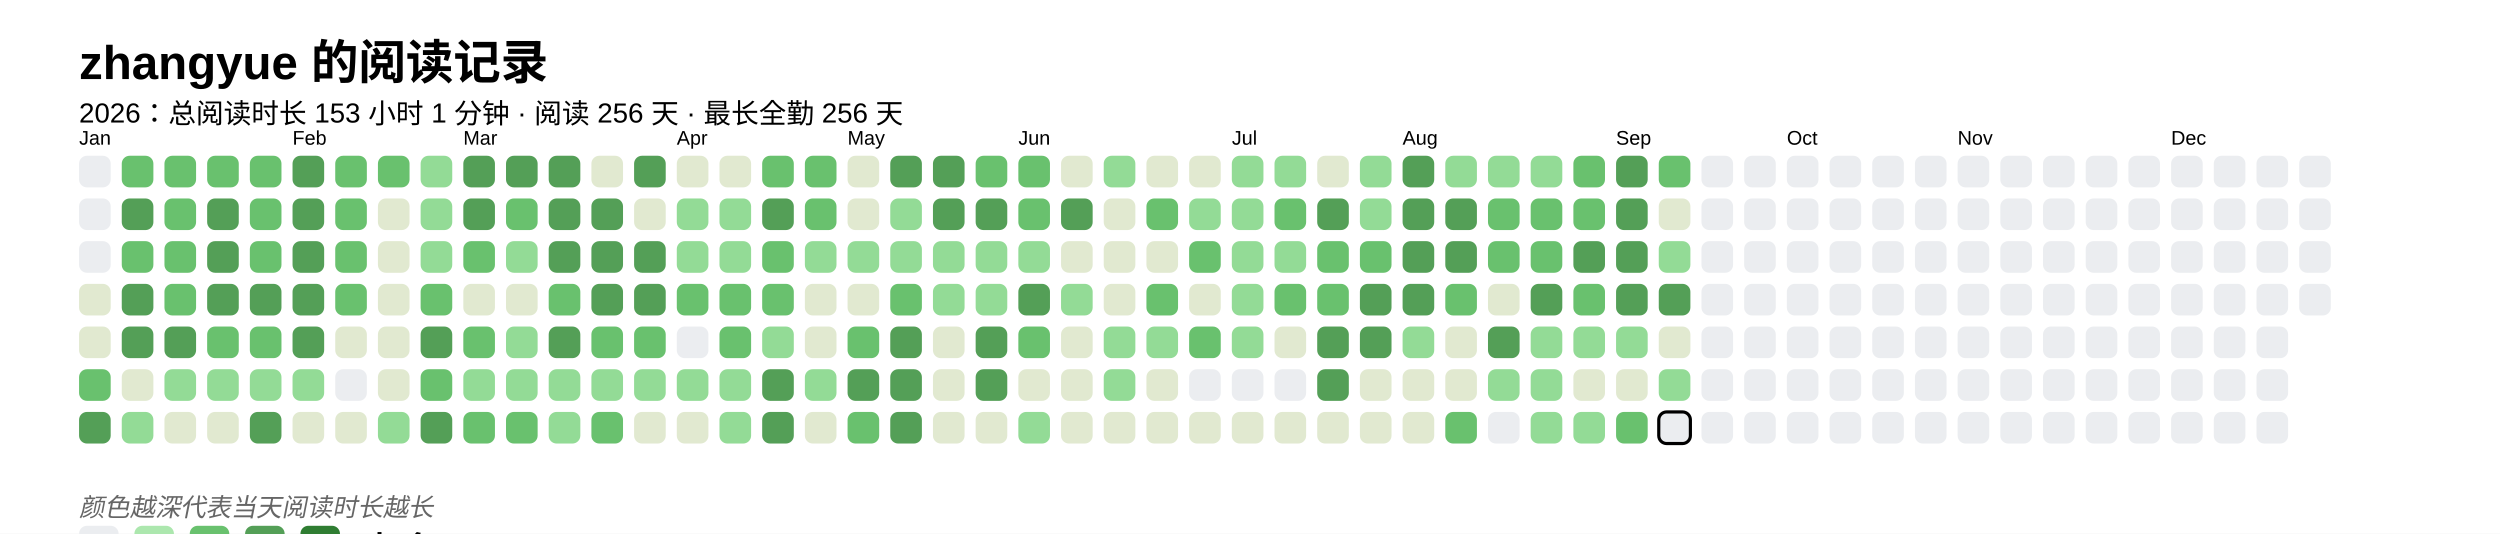
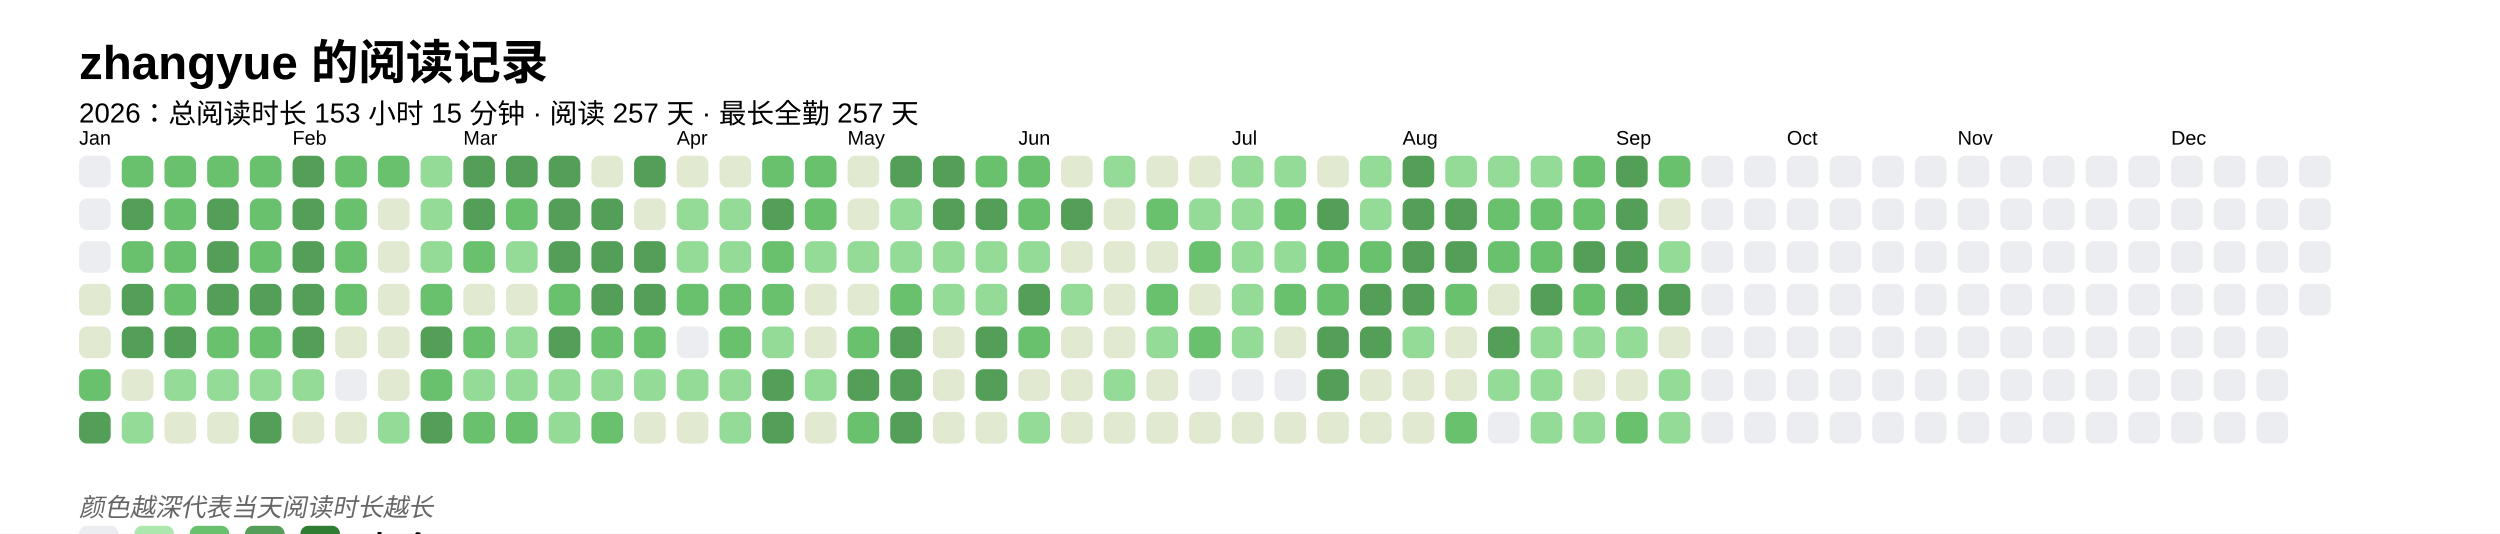
<svg xmlns="http://www.w3.org/2000/svg" baseProfile="full" height="67.5mm" version="1.1" viewBox="0,0,316.2,67.5" width="316.2mm">
  <defs />
  <rect fill="#FFFFFF" height="67.5" width="316.2" x="0" y="0" />
  <text fill="#000000" style="font-size:6px; font-family:Arial; font-weight:bold;" x="10" y="10">zhangyue 的阅读记录</text>
-   <text fill="#000000" style="font-size:3.5px; font-family:Arial;" x="10" y="15.5">2026：总阅读时长 153 小时 1 分钟 · 阅读 256 天 · 最长全勤 256 天</text>
+   <text fill="#000000" style="font-size:3.5px; font-family:Arial;" x="10" y="15.5">2026：总阅读时长 153 小时 15 分钟 · 阅读 257 天 · 最长全勤 257 天</text>
  <text fill="#000000" style="font-size:2.5px; font-family:Arial" x="10" y="18.3">Jan</text>
  <rect fill="#EBEDF0" height="4" rx="1" ry="1" width="4" x="10" y="19.7" />
  <rect fill="#EBEDF0" height="4" rx="1" ry="1" width="4" x="10" y="25.1" />
  <rect fill="#EBEDF0" height="4" rx="1" ry="1" width="4" x="10" y="30.5" />
  <rect fill="#e1e9d0" height="4" rx="1" ry="1" width="4" x="10" y="35.9" />
  <rect fill="#e1e9d0" height="4" rx="1" ry="1" width="4" x="10" y="41.3" />
  <rect fill="#69C16E" height="4" rx="1" ry="1" width="4" x="10" y="46.7" />
  <rect fill="#549F57" height="4" rx="1" ry="1" width="4" x="10" y="52.1" />
  <rect fill="#69C16E" height="4" rx="1" ry="1" width="4" x="15.4" y="19.7" />
  <rect fill="#549F57" height="4" rx="1" ry="1" width="4" x="15.4" y="25.1" />
  <rect fill="#69C16E" height="4" rx="1" ry="1" width="4" x="15.4" y="30.5" />
  <rect fill="#549F57" height="4" rx="1" ry="1" width="4" x="15.4" y="35.9" />
  <rect fill="#549F57" height="4" rx="1" ry="1" width="4" x="15.4" y="41.3" />
  <rect fill="#e1e9d0" height="4" rx="1" ry="1" width="4" x="15.4" y="46.7" />
  <rect fill="#93db96" height="4" rx="1" ry="1" width="4" x="15.4" y="52.1" />
  <rect fill="#69C16E" height="4" rx="1" ry="1" width="4" x="20.8" y="19.7" />
  <rect fill="#69C16E" height="4" rx="1" ry="1" width="4" x="20.8" y="25.1" />
  <rect fill="#69C16E" height="4" rx="1" ry="1" width="4" x="20.8" y="30.5" />
  <rect fill="#69C16E" height="4" rx="1" ry="1" width="4" x="20.8" y="35.9" />
  <rect fill="#549F57" height="4" rx="1" ry="1" width="4" x="20.8" y="41.3" />
  <rect fill="#93db96" height="4" rx="1" ry="1" width="4" x="20.8" y="46.7" />
  <rect fill="#e1e9d0" height="4" rx="1" ry="1" width="4" x="20.8" y="52.1" />
  <rect fill="#69C16E" height="4" rx="1" ry="1" width="4" x="26.2" y="19.7" />
  <rect fill="#549F57" height="4" rx="1" ry="1" width="4" x="26.2" y="25.1" />
  <rect fill="#549F57" height="4" rx="1" ry="1" width="4" x="26.2" y="30.5" />
  <rect fill="#549F57" height="4" rx="1" ry="1" width="4" x="26.2" y="35.9" />
  <rect fill="#69C16E" height="4" rx="1" ry="1" width="4" x="26.2" y="41.3" />
  <rect fill="#93db96" height="4" rx="1" ry="1" width="4" x="26.2" y="46.7" />
  <rect fill="#e1e9d0" height="4" rx="1" ry="1" width="4" x="26.2" y="52.1" />
  <rect fill="#69C16E" height="4" rx="1" ry="1" width="4" x="31.6" y="19.7" />
  <rect fill="#69C16E" height="4" rx="1" ry="1" width="4" x="31.6" y="25.1" />
  <rect fill="#69C16E" height="4" rx="1" ry="1" width="4" x="31.6" y="30.5" />
  <rect fill="#549F57" height="4" rx="1" ry="1" width="4" x="31.6" y="35.9" />
  <rect fill="#69C16E" height="4" rx="1" ry="1" width="4" x="31.6" y="41.3" />
  <rect fill="#93db96" height="4" rx="1" ry="1" width="4" x="31.6" y="46.7" />
  <rect fill="#549F57" height="4" rx="1" ry="1" width="4" x="31.6" y="52.1" />
  <text fill="#000000" style="font-size:2.5px; font-family:Arial" x="37.0" y="18.3">Feb</text>
  <rect fill="#549F57" height="4" rx="1" ry="1" width="4" x="37.0" y="19.7" />
  <rect fill="#549F57" height="4" rx="1" ry="1" width="4" x="37.0" y="25.1" />
  <rect fill="#549F57" height="4" rx="1" ry="1" width="4" x="37.0" y="30.5" />
  <rect fill="#549F57" height="4" rx="1" ry="1" width="4" x="37.0" y="35.9" />
  <rect fill="#549F57" height="4" rx="1" ry="1" width="4" x="37.0" y="41.3" />
  <rect fill="#93db96" height="4" rx="1" ry="1" width="4" x="37.0" y="46.7" />
  <rect fill="#e1e9d0" height="4" rx="1" ry="1" width="4" x="37.0" y="52.1" />
  <rect fill="#69C16E" height="4" rx="1" ry="1" width="4" x="42.4" y="19.7" />
  <rect fill="#69C16E" height="4" rx="1" ry="1" width="4" x="42.4" y="25.1" />
  <rect fill="#69C16E" height="4" rx="1" ry="1" width="4" x="42.4" y="30.5" />
  <rect fill="#69C16E" height="4" rx="1" ry="1" width="4" x="42.4" y="35.9" />
  <rect fill="#e1e9d0" height="4" rx="1" ry="1" width="4" x="42.4" y="41.3" />
  <rect fill="#EBEDF0" height="4" rx="1" ry="1" width="4" x="42.4" y="46.7" />
  <rect fill="#e1e9d0" height="4" rx="1" ry="1" width="4" x="42.4" y="52.1" />
  <rect fill="#69C16E" height="4" rx="1" ry="1" width="4" x="47.8" y="19.7" />
  <rect fill="#e1e9d0" height="4" rx="1" ry="1" width="4" x="47.8" y="25.1" />
  <rect fill="#e1e9d0" height="4" rx="1" ry="1" width="4" x="47.8" y="30.5" />
  <rect fill="#e1e9d0" height="4" rx="1" ry="1" width="4" x="47.8" y="35.9" />
  <rect fill="#e1e9d0" height="4" rx="1" ry="1" width="4" x="47.8" y="41.3" />
  <rect fill="#e1e9d0" height="4" rx="1" ry="1" width="4" x="47.8" y="46.7" />
  <rect fill="#93db96" height="4" rx="1" ry="1" width="4" x="47.8" y="52.1" />
  <rect fill="#93db96" height="4" rx="1" ry="1" width="4" x="53.2" y="19.7" />
  <rect fill="#93db96" height="4" rx="1" ry="1" width="4" x="53.2" y="25.1" />
  <rect fill="#93db96" height="4" rx="1" ry="1" width="4" x="53.2" y="30.5" />
  <rect fill="#69C16E" height="4" rx="1" ry="1" width="4" x="53.2" y="35.9" />
  <rect fill="#549F57" height="4" rx="1" ry="1" width="4" x="53.2" y="41.3" />
  <rect fill="#69C16E" height="4" rx="1" ry="1" width="4" x="53.2" y="46.7" />
  <rect fill="#549F57" height="4" rx="1" ry="1" width="4" x="53.2" y="52.1" />
  <text fill="#000000" style="font-size:2.5px; font-family:Arial" x="58.6" y="18.3">Mar</text>
  <rect fill="#549F57" height="4" rx="1" ry="1" width="4" x="58.6" y="19.7" />
  <rect fill="#549F57" height="4" rx="1" ry="1" width="4" x="58.6" y="25.1" />
  <rect fill="#69C16E" height="4" rx="1" ry="1" width="4" x="58.6" y="30.5" />
  <rect fill="#e1e9d0" height="4" rx="1" ry="1" width="4" x="58.6" y="35.9" />
  <rect fill="#69C16E" height="4" rx="1" ry="1" width="4" x="58.6" y="41.3" />
  <rect fill="#93db96" height="4" rx="1" ry="1" width="4" x="58.6" y="46.7" />
  <rect fill="#69C16E" height="4" rx="1" ry="1" width="4" x="58.6" y="52.1" />
  <rect fill="#549F57" height="4" rx="1" ry="1" width="4" x="64" y="19.7" />
  <rect fill="#69C16E" height="4" rx="1" ry="1" width="4" x="64" y="25.1" />
  <rect fill="#93db96" height="4" rx="1" ry="1" width="4" x="64" y="30.5" />
  <rect fill="#e1e9d0" height="4" rx="1" ry="1" width="4" x="64" y="35.9" />
  <rect fill="#93db96" height="4" rx="1" ry="1" width="4" x="64" y="41.3" />
  <rect fill="#93db96" height="4" rx="1" ry="1" width="4" x="64" y="46.7" />
  <rect fill="#69C16E" height="4" rx="1" ry="1" width="4" x="64" y="52.1" />
  <rect fill="#549F57" height="4" rx="1" ry="1" width="4" x="69.4" y="19.7" />
  <rect fill="#549F57" height="4" rx="1" ry="1" width="4" x="69.4" y="25.1" />
  <rect fill="#549F57" height="4" rx="1" ry="1" width="4" x="69.4" y="30.5" />
  <rect fill="#69C16E" height="4" rx="1" ry="1" width="4" x="69.4" y="35.9" />
  <rect fill="#549F57" height="4" rx="1" ry="1" width="4" x="69.4" y="41.3" />
  <rect fill="#93db96" height="4" rx="1" ry="1" width="4" x="69.4" y="46.7" />
  <rect fill="#93db96" height="4" rx="1" ry="1" width="4" x="69.4" y="52.1" />
  <rect fill="#e1e9d0" height="4" rx="1" ry="1" width="4" x="74.8" y="19.7" />
  <rect fill="#549F57" height="4" rx="1" ry="1" width="4" x="74.8" y="25.1" />
  <rect fill="#549F57" height="4" rx="1" ry="1" width="4" x="74.8" y="30.5" />
  <rect fill="#549F57" height="4" rx="1" ry="1" width="4" x="74.8" y="35.9" />
  <rect fill="#69C16E" height="4" rx="1" ry="1" width="4" x="74.8" y="41.3" />
  <rect fill="#93db96" height="4" rx="1" ry="1" width="4" x="74.8" y="46.7" />
  <rect fill="#69C16E" height="4" rx="1" ry="1" width="4" x="74.8" y="52.1" />
  <rect fill="#549F57" height="4" rx="1" ry="1" width="4" x="80.2" y="19.7" />
  <rect fill="#e1e9d0" height="4" rx="1" ry="1" width="4" x="80.2" y="25.1" />
  <rect fill="#549F57" height="4" rx="1" ry="1" width="4" x="80.2" y="30.5" />
  <rect fill="#549F57" height="4" rx="1" ry="1" width="4" x="80.2" y="35.9" />
  <rect fill="#69C16E" height="4" rx="1" ry="1" width="4" x="80.2" y="41.3" />
  <rect fill="#93db96" height="4" rx="1" ry="1" width="4" x="80.2" y="46.7" />
  <rect fill="#e1e9d0" height="4" rx="1" ry="1" width="4" x="80.2" y="52.1" />
  <text fill="#000000" style="font-size:2.5px; font-family:Arial" x="85.6" y="18.3">Apr</text>
  <rect fill="#e1e9d0" height="4" rx="1" ry="1" width="4" x="85.6" y="19.7" />
  <rect fill="#93db96" height="4" rx="1" ry="1" width="4" x="85.6" y="25.1" />
  <rect fill="#93db96" height="4" rx="1" ry="1" width="4" x="85.6" y="30.5" />
  <rect fill="#69C16E" height="4" rx="1" ry="1" width="4" x="85.6" y="35.9" />
  <rect fill="#EBEDF0" height="4" rx="1" ry="1" width="4" x="85.6" y="41.3" />
  <rect fill="#93db96" height="4" rx="1" ry="1" width="4" x="85.6" y="46.7" />
  <rect fill="#e1e9d0" height="4" rx="1" ry="1" width="4" x="85.6" y="52.1" />
  <rect fill="#e1e9d0" height="4" rx="1" ry="1" width="4" x="91" y="19.7" />
  <rect fill="#93db96" height="4" rx="1" ry="1" width="4" x="91" y="25.1" />
  <rect fill="#93db96" height="4" rx="1" ry="1" width="4" x="91" y="30.5" />
  <rect fill="#69C16E" height="4" rx="1" ry="1" width="4" x="91" y="35.9" />
  <rect fill="#69C16E" height="4" rx="1" ry="1" width="4" x="91" y="41.3" />
  <rect fill="#93db96" height="4" rx="1" ry="1" width="4" x="91" y="46.7" />
  <rect fill="#93db96" height="4" rx="1" ry="1" width="4" x="91" y="52.1" />
  <rect fill="#69C16E" height="4" rx="1" ry="1" width="4" x="96.4" y="19.7" />
  <rect fill="#549F57" height="4" rx="1" ry="1" width="4" x="96.4" y="25.1" />
  <rect fill="#69C16E" height="4" rx="1" ry="1" width="4" x="96.4" y="30.5" />
  <rect fill="#69C16E" height="4" rx="1" ry="1" width="4" x="96.4" y="35.9" />
  <rect fill="#93db96" height="4" rx="1" ry="1" width="4" x="96.4" y="41.3" />
  <rect fill="#549F57" height="4" rx="1" ry="1" width="4" x="96.4" y="46.7" />
  <rect fill="#549F57" height="4" rx="1" ry="1" width="4" x="96.4" y="52.1" />
  <rect fill="#69C16E" height="4" rx="1" ry="1" width="4" x="101.8" y="19.7" />
  <rect fill="#69C16E" height="4" rx="1" ry="1" width="4" x="101.8" y="25.1" />
  <rect fill="#93db96" height="4" rx="1" ry="1" width="4" x="101.8" y="30.5" />
  <rect fill="#e1e9d0" height="4" rx="1" ry="1" width="4" x="101.8" y="35.9" />
  <rect fill="#e1e9d0" height="4" rx="1" ry="1" width="4" x="101.8" y="41.3" />
  <rect fill="#93db96" height="4" rx="1" ry="1" width="4" x="101.8" y="46.7" />
  <rect fill="#e1e9d0" height="4" rx="1" ry="1" width="4" x="101.8" y="52.1" />
  <text fill="#000000" style="font-size:2.5px; font-family:Arial" x="107.2" y="18.3">May</text>
  <rect fill="#e1e9d0" height="4" rx="1" ry="1" width="4" x="107.2" y="19.7" />
  <rect fill="#e1e9d0" height="4" rx="1" ry="1" width="4" x="107.2" y="25.1" />
  <rect fill="#93db96" height="4" rx="1" ry="1" width="4" x="107.2" y="30.5" />
  <rect fill="#e1e9d0" height="4" rx="1" ry="1" width="4" x="107.2" y="35.9" />
  <rect fill="#69C16E" height="4" rx="1" ry="1" width="4" x="107.2" y="41.3" />
  <rect fill="#549F57" height="4" rx="1" ry="1" width="4" x="107.2" y="46.7" />
  <rect fill="#69C16E" height="4" rx="1" ry="1" width="4" x="107.2" y="52.1" />
  <rect fill="#549F57" height="4" rx="1" ry="1" width="4" x="112.6" y="19.7" />
  <rect fill="#93db96" height="4" rx="1" ry="1" width="4" x="112.6" y="25.1" />
  <rect fill="#93db96" height="4" rx="1" ry="1" width="4" x="112.6" y="30.5" />
  <rect fill="#69C16E" height="4" rx="1" ry="1" width="4" x="112.6" y="35.9" />
  <rect fill="#549F57" height="4" rx="1" ry="1" width="4" x="112.6" y="41.3" />
  <rect fill="#549F57" height="4" rx="1" ry="1" width="4" x="112.6" y="46.7" />
  <rect fill="#549F57" height="4" rx="1" ry="1" width="4" x="112.6" y="52.1" />
  <rect fill="#549F57" height="4" rx="1" ry="1" width="4" x="118" y="19.7" />
  <rect fill="#549F57" height="4" rx="1" ry="1" width="4" x="118" y="25.1" />
  <rect fill="#93db96" height="4" rx="1" ry="1" width="4" x="118" y="30.5" />
  <rect fill="#93db96" height="4" rx="1" ry="1" width="4" x="118" y="35.9" />
  <rect fill="#e1e9d0" height="4" rx="1" ry="1" width="4" x="118" y="41.3" />
  <rect fill="#e1e9d0" height="4" rx="1" ry="1" width="4" x="118" y="46.7" />
  <rect fill="#e1e9d0" height="4" rx="1" ry="1" width="4" x="118" y="52.1" />
  <rect fill="#69C16E" height="4" rx="1" ry="1" width="4" x="123.4" y="19.7" />
  <rect fill="#549F57" height="4" rx="1" ry="1" width="4" x="123.4" y="25.1" />
  <rect fill="#93db96" height="4" rx="1" ry="1" width="4" x="123.4" y="30.5" />
  <rect fill="#93db96" height="4" rx="1" ry="1" width="4" x="123.4" y="35.9" />
  <rect fill="#549F57" height="4" rx="1" ry="1" width="4" x="123.4" y="41.3" />
  <rect fill="#549F57" height="4" rx="1" ry="1" width="4" x="123.4" y="46.7" />
  <rect fill="#e1e9d0" height="4" rx="1" ry="1" width="4" x="123.4" y="52.1" />
  <text fill="#000000" style="font-size:2.5px; font-family:Arial" x="128.8" y="18.3">Jun</text>
  <rect fill="#69C16E" height="4" rx="1" ry="1" width="4" x="128.8" y="19.7" />
  <rect fill="#69C16E" height="4" rx="1" ry="1" width="4" x="128.8" y="25.1" />
  <rect fill="#93db96" height="4" rx="1" ry="1" width="4" x="128.8" y="30.5" />
  <rect fill="#549F57" height="4" rx="1" ry="1" width="4" x="128.8" y="35.9" />
  <rect fill="#69C16E" height="4" rx="1" ry="1" width="4" x="128.8" y="41.3" />
  <rect fill="#e1e9d0" height="4" rx="1" ry="1" width="4" x="128.8" y="46.7" />
  <rect fill="#93db96" height="4" rx="1" ry="1" width="4" x="128.8" y="52.1" />
  <rect fill="#e1e9d0" height="4" rx="1" ry="1" width="4" x="134.2" y="19.7" />
  <rect fill="#549F57" height="4" rx="1" ry="1" width="4" x="134.2" y="25.1" />
  <rect fill="#e1e9d0" height="4" rx="1" ry="1" width="4" x="134.2" y="30.5" />
  <rect fill="#93db96" height="4" rx="1" ry="1" width="4" x="134.2" y="35.9" />
  <rect fill="#e1e9d0" height="4" rx="1" ry="1" width="4" x="134.2" y="41.3" />
  <rect fill="#e1e9d0" height="4" rx="1" ry="1" width="4" x="134.2" y="46.7" />
  <rect fill="#e1e9d0" height="4" rx="1" ry="1" width="4" x="134.2" y="52.1" />
  <rect fill="#93db96" height="4" rx="1" ry="1" width="4" x="139.6" y="19.7" />
  <rect fill="#e1e9d0" height="4" rx="1" ry="1" width="4" x="139.6" y="25.1" />
  <rect fill="#e1e9d0" height="4" rx="1" ry="1" width="4" x="139.6" y="30.5" />
  <rect fill="#e1e9d0" height="4" rx="1" ry="1" width="4" x="139.6" y="35.9" />
-   <rect fill="#93db96" height="4" rx="1" ry="1" width="4" x="139.6" y="41.3" />
+   <rect fill="#e1e9d0" height="4" rx="1" ry="1" width="4" x="139.6" y="41.3" />
  <rect fill="#93db96" height="4" rx="1" ry="1" width="4" x="139.6" y="46.7" />
  <rect fill="#e1e9d0" height="4" rx="1" ry="1" width="4" x="139.6" y="52.1" />
  <rect fill="#e1e9d0" height="4" rx="1" ry="1" width="4" x="145" y="19.7" />
  <rect fill="#69C16E" height="4" rx="1" ry="1" width="4" x="145" y="25.1" />
  <rect fill="#e1e9d0" height="4" rx="1" ry="1" width="4" x="145" y="30.5" />
  <rect fill="#69C16E" height="4" rx="1" ry="1" width="4" x="145" y="35.9" />
  <rect fill="#93db96" height="4" rx="1" ry="1" width="4" x="145" y="41.3" />
  <rect fill="#e1e9d0" height="4" rx="1" ry="1" width="4" x="145" y="46.7" />
  <rect fill="#e1e9d0" height="4" rx="1" ry="1" width="4" x="145" y="52.1" />
  <rect fill="#e1e9d0" height="4" rx="1" ry="1" width="4" x="150.4" y="19.7" />
  <rect fill="#93db96" height="4" rx="1" ry="1" width="4" x="150.4" y="25.1" />
  <rect fill="#69C16E" height="4" rx="1" ry="1" width="4" x="150.4" y="30.5" />
  <rect fill="#e1e9d0" height="4" rx="1" ry="1" width="4" x="150.4" y="35.9" />
  <rect fill="#69C16E" height="4" rx="1" ry="1" width="4" x="150.4" y="41.3" />
  <rect fill="#EBEDF0" height="4" rx="1" ry="1" width="4" x="150.4" y="46.7" />
  <rect fill="#e1e9d0" height="4" rx="1" ry="1" width="4" x="150.4" y="52.1" />
  <text fill="#000000" style="font-size:2.5px; font-family:Arial" x="155.8" y="18.3">Jul</text>
  <rect fill="#93db96" height="4" rx="1" ry="1" width="4" x="155.8" y="19.7" />
  <rect fill="#93db96" height="4" rx="1" ry="1" width="4" x="155.8" y="25.1" />
  <rect fill="#93db96" height="4" rx="1" ry="1" width="4" x="155.8" y="30.5" />
  <rect fill="#93db96" height="4" rx="1" ry="1" width="4" x="155.8" y="35.9" />
  <rect fill="#93db96" height="4" rx="1" ry="1" width="4" x="155.8" y="41.3" />
  <rect fill="#EBEDF0" height="4" rx="1" ry="1" width="4" x="155.8" y="46.7" />
  <rect fill="#e1e9d0" height="4" rx="1" ry="1" width="4" x="155.8" y="52.1" />
  <rect fill="#93db96" height="4" rx="1" ry="1" width="4" x="161.2" y="19.7" />
  <rect fill="#69C16E" height="4" rx="1" ry="1" width="4" x="161.2" y="25.1" />
  <rect fill="#93db96" height="4" rx="1" ry="1" width="4" x="161.2" y="30.5" />
  <rect fill="#69C16E" height="4" rx="1" ry="1" width="4" x="161.2" y="35.9" />
  <rect fill="#e1e9d0" height="4" rx="1" ry="1" width="4" x="161.2" y="41.3" />
  <rect fill="#EBEDF0" height="4" rx="1" ry="1" width="4" x="161.2" y="46.7" />
  <rect fill="#e1e9d0" height="4" rx="1" ry="1" width="4" x="161.2" y="52.1" />
  <rect fill="#e1e9d0" height="4" rx="1" ry="1" width="4" x="166.6" y="19.7" />
  <rect fill="#549F57" height="4" rx="1" ry="1" width="4" x="166.6" y="25.1" />
  <rect fill="#69C16E" height="4" rx="1" ry="1" width="4" x="166.6" y="30.5" />
  <rect fill="#69C16E" height="4" rx="1" ry="1" width="4" x="166.6" y="35.9" />
  <rect fill="#549F57" height="4" rx="1" ry="1" width="4" x="166.6" y="41.3" />
  <rect fill="#549F57" height="4" rx="1" ry="1" width="4" x="166.6" y="46.7" />
  <rect fill="#e1e9d0" height="4" rx="1" ry="1" width="4" x="166.6" y="52.1" />
  <rect fill="#93db96" height="4" rx="1" ry="1" width="4" x="172" y="19.7" />
  <rect fill="#93db96" height="4" rx="1" ry="1" width="4" x="172" y="25.1" />
  <rect fill="#69C16E" height="4" rx="1" ry="1" width="4" x="172" y="30.5" />
  <rect fill="#549F57" height="4" rx="1" ry="1" width="4" x="172" y="35.9" />
  <rect fill="#549F57" height="4" rx="1" ry="1" width="4" x="172" y="41.3" />
  <rect fill="#e1e9d0" height="4" rx="1" ry="1" width="4" x="172" y="46.7" />
  <rect fill="#e1e9d0" height="4" rx="1" ry="1" width="4" x="172" y="52.1" />
  <text fill="#000000" style="font-size:2.5px; font-family:Arial" x="177.4" y="18.3">Aug</text>
  <rect fill="#549F57" height="4" rx="1" ry="1" width="4" x="177.4" y="19.7" />
  <rect fill="#549F57" height="4" rx="1" ry="1" width="4" x="177.4" y="25.1" />
  <rect fill="#549F57" height="4" rx="1" ry="1" width="4" x="177.4" y="30.5" />
  <rect fill="#549F57" height="4" rx="1" ry="1" width="4" x="177.4" y="35.9" />
  <rect fill="#93db96" height="4" rx="1" ry="1" width="4" x="177.4" y="41.3" />
  <rect fill="#e1e9d0" height="4" rx="1" ry="1" width="4" x="177.4" y="46.7" />
  <rect fill="#e1e9d0" height="4" rx="1" ry="1" width="4" x="177.4" y="52.1" />
  <rect fill="#93db96" height="4" rx="1" ry="1" width="4" x="182.8" y="19.7" />
  <rect fill="#549F57" height="4" rx="1" ry="1" width="4" x="182.8" y="25.1" />
  <rect fill="#549F57" height="4" rx="1" ry="1" width="4" x="182.8" y="30.5" />
  <rect fill="#69C16E" height="4" rx="1" ry="1" width="4" x="182.8" y="35.9" />
  <rect fill="#e1e9d0" height="4" rx="1" ry="1" width="4" x="182.8" y="41.3" />
  <rect fill="#e1e9d0" height="4" rx="1" ry="1" width="4" x="182.8" y="46.7" />
  <rect fill="#69C16E" height="4" rx="1" ry="1" width="4" x="182.8" y="52.1" />
  <rect fill="#93db96" height="4" rx="1" ry="1" width="4" x="188.2" y="19.7" />
  <rect fill="#69C16E" height="4" rx="1" ry="1" width="4" x="188.2" y="25.1" />
  <rect fill="#69C16E" height="4" rx="1" ry="1" width="4" x="188.2" y="30.5" />
  <rect fill="#e1e9d0" height="4" rx="1" ry="1" width="4" x="188.2" y="35.9" />
  <rect fill="#549F57" height="4" rx="1" ry="1" width="4" x="188.2" y="41.3" />
  <rect fill="#93db96" height="4" rx="1" ry="1" width="4" x="188.2" y="46.7" />
  <rect fill="#EBEDF0" height="4" rx="1" ry="1" width="4" x="188.2" y="52.1" />
  <rect fill="#93db96" height="4" rx="1" ry="1" width="4" x="193.6" y="19.7" />
  <rect fill="#69C16E" height="4" rx="1" ry="1" width="4" x="193.6" y="25.1" />
  <rect fill="#69C16E" height="4" rx="1" ry="1" width="4" x="193.6" y="30.5" />
  <rect fill="#549F57" height="4" rx="1" ry="1" width="4" x="193.6" y="35.9" />
  <rect fill="#93db96" height="4" rx="1" ry="1" width="4" x="193.6" y="41.3" />
  <rect fill="#93db96" height="4" rx="1" ry="1" width="4" x="193.6" y="46.7" />
  <rect fill="#93db96" height="4" rx="1" ry="1" width="4" x="193.6" y="52.1" />
  <rect fill="#69C16E" height="4" rx="1" ry="1" width="4" x="199" y="19.7" />
  <rect fill="#69C16E" height="4" rx="1" ry="1" width="4" x="199" y="25.1" />
  <rect fill="#549F57" height="4" rx="1" ry="1" width="4" x="199" y="30.5" />
  <rect fill="#69C16E" height="4" rx="1" ry="1" width="4" x="199" y="35.9" />
  <rect fill="#93db96" height="4" rx="1" ry="1" width="4" x="199" y="41.3" />
  <rect fill="#e1e9d0" height="4" rx="1" ry="1" width="4" x="199" y="46.7" />
  <rect fill="#93db96" height="4" rx="1" ry="1" width="4" x="199" y="52.1" />
  <text fill="#000000" style="font-size:2.5px; font-family:Arial" x="204.4" y="18.3">Sep</text>
  <rect fill="#549F57" height="4" rx="1" ry="1" width="4" x="204.4" y="19.7" />
  <rect fill="#549F57" height="4" rx="1" ry="1" width="4" x="204.4" y="25.1" />
  <rect fill="#549F57" height="4" rx="1" ry="1" width="4" x="204.4" y="30.5" />
  <rect fill="#549F57" height="4" rx="1" ry="1" width="4" x="204.4" y="35.9" />
  <rect fill="#93db96" height="4" rx="1" ry="1" width="4" x="204.4" y="41.3" />
  <rect fill="#e1e9d0" height="4" rx="1" ry="1" width="4" x="204.4" y="46.7" />
  <rect fill="#69C16E" height="4" rx="1" ry="1" width="4" x="204.4" y="52.1" />
  <rect fill="#69C16E" height="4" rx="1" ry="1" width="4" x="209.8" y="19.7" />
  <rect fill="#e1e9d0" height="4" rx="1" ry="1" width="4" x="209.8" y="25.1" />
  <rect fill="#93db96" height="4" rx="1" ry="1" width="4" x="209.8" y="30.5" />
  <rect fill="#549F57" height="4" rx="1" ry="1" width="4" x="209.8" y="35.9" />
  <rect fill="#e1e9d0" height="4" rx="1" ry="1" width="4" x="209.8" y="41.3" />
  <rect fill="#93db96" height="4" rx="1" ry="1" width="4" x="209.8" y="46.7" />
-   <rect fill="#EBEDF0" height="4" rx="1" ry="1" width="4" x="209.8" y="52.1" stroke="#000000" stroke-width="0.4" />
+   <rect fill="#93db96" height="4" rx="1" ry="1" width="4" x="209.8" y="52.1" />
  <rect fill="#EBEDF0" height="4" rx="1" ry="1" width="4" x="215.2" y="19.7" />
  <rect fill="#EBEDF0" height="4" rx="1" ry="1" width="4" x="215.2" y="25.1" />
  <rect fill="#EBEDF0" height="4" rx="1" ry="1" width="4" x="215.2" y="30.5" />
  <rect fill="#EBEDF0" height="4" rx="1" ry="1" width="4" x="215.2" y="35.9" />
  <rect fill="#EBEDF0" height="4" rx="1" ry="1" width="4" x="215.2" y="41.3" />
  <rect fill="#EBEDF0" height="4" rx="1" ry="1" width="4" x="215.2" y="46.7" />
  <rect fill="#EBEDF0" height="4" rx="1" ry="1" width="4" x="215.2" y="52.1" />
  <rect fill="#EBEDF0" height="4" rx="1" ry="1" width="4" x="220.6" y="19.7" />
  <rect fill="#EBEDF0" height="4" rx="1" ry="1" width="4" x="220.6" y="25.1" />
  <rect fill="#EBEDF0" height="4" rx="1" ry="1" width="4" x="220.6" y="30.5" />
  <rect fill="#EBEDF0" height="4" rx="1" ry="1" width="4" x="220.6" y="35.9" />
  <rect fill="#EBEDF0" height="4" rx="1" ry="1" width="4" x="220.6" y="41.3" />
  <rect fill="#EBEDF0" height="4" rx="1" ry="1" width="4" x="220.6" y="46.7" />
  <rect fill="#EBEDF0" height="4" rx="1" ry="1" width="4" x="220.6" y="52.1" />
  <text fill="#000000" style="font-size:2.5px; font-family:Arial" x="226" y="18.3">Oct</text>
  <rect fill="#EBEDF0" height="4" rx="1" ry="1" width="4" x="226" y="19.7" />
  <rect fill="#EBEDF0" height="4" rx="1" ry="1" width="4" x="226" y="25.1" />
  <rect fill="#EBEDF0" height="4" rx="1" ry="1" width="4" x="226" y="30.5" />
  <rect fill="#EBEDF0" height="4" rx="1" ry="1" width="4" x="226" y="35.9" />
  <rect fill="#EBEDF0" height="4" rx="1" ry="1" width="4" x="226" y="41.3" />
  <rect fill="#EBEDF0" height="4" rx="1" ry="1" width="4" x="226" y="46.7" />
  <rect fill="#EBEDF0" height="4" rx="1" ry="1" width="4" x="226" y="52.1" />
  <rect fill="#EBEDF0" height="4" rx="1" ry="1" width="4" x="231.4" y="19.7" />
  <rect fill="#EBEDF0" height="4" rx="1" ry="1" width="4" x="231.4" y="25.1" />
  <rect fill="#EBEDF0" height="4" rx="1" ry="1" width="4" x="231.4" y="30.5" />
  <rect fill="#EBEDF0" height="4" rx="1" ry="1" width="4" x="231.4" y="35.9" />
  <rect fill="#EBEDF0" height="4" rx="1" ry="1" width="4" x="231.4" y="41.3" />
  <rect fill="#EBEDF0" height="4" rx="1" ry="1" width="4" x="231.4" y="46.7" />
  <rect fill="#EBEDF0" height="4" rx="1" ry="1" width="4" x="231.4" y="52.1" />
  <rect fill="#EBEDF0" height="4" rx="1" ry="1" width="4" x="236.8" y="19.7" />
  <rect fill="#EBEDF0" height="4" rx="1" ry="1" width="4" x="236.8" y="25.1" />
  <rect fill="#EBEDF0" height="4" rx="1" ry="1" width="4" x="236.8" y="30.5" />
  <rect fill="#EBEDF0" height="4" rx="1" ry="1" width="4" x="236.8" y="35.9" />
  <rect fill="#EBEDF0" height="4" rx="1" ry="1" width="4" x="236.8" y="41.3" />
  <rect fill="#EBEDF0" height="4" rx="1" ry="1" width="4" x="236.8" y="46.7" />
  <rect fill="#EBEDF0" height="4" rx="1" ry="1" width="4" x="236.8" y="52.1" />
  <rect fill="#EBEDF0" height="4" rx="1" ry="1" width="4" x="242.2" y="19.7" />
  <rect fill="#EBEDF0" height="4" rx="1" ry="1" width="4" x="242.2" y="25.1" />
  <rect fill="#EBEDF0" height="4" rx="1" ry="1" width="4" x="242.2" y="30.5" />
  <rect fill="#EBEDF0" height="4" rx="1" ry="1" width="4" x="242.2" y="35.9" />
  <rect fill="#EBEDF0" height="4" rx="1" ry="1" width="4" x="242.2" y="41.3" />
  <rect fill="#EBEDF0" height="4" rx="1" ry="1" width="4" x="242.2" y="46.7" />
  <rect fill="#EBEDF0" height="4" rx="1" ry="1" width="4" x="242.2" y="52.1" />
  <text fill="#000000" style="font-size:2.5px; font-family:Arial" x="247.6" y="18.3">Nov</text>
  <rect fill="#EBEDF0" height="4" rx="1" ry="1" width="4" x="247.6" y="19.7" />
  <rect fill="#EBEDF0" height="4" rx="1" ry="1" width="4" x="247.6" y="25.1" />
  <rect fill="#EBEDF0" height="4" rx="1" ry="1" width="4" x="247.6" y="30.5" />
  <rect fill="#EBEDF0" height="4" rx="1" ry="1" width="4" x="247.6" y="35.9" />
  <rect fill="#EBEDF0" height="4" rx="1" ry="1" width="4" x="247.6" y="41.3" />
  <rect fill="#EBEDF0" height="4" rx="1" ry="1" width="4" x="247.6" y="46.7" />
  <rect fill="#EBEDF0" height="4" rx="1" ry="1" width="4" x="247.6" y="52.1" />
  <rect fill="#EBEDF0" height="4" rx="1" ry="1" width="4" x="253" y="19.7" />
  <rect fill="#EBEDF0" height="4" rx="1" ry="1" width="4" x="253" y="25.1" />
  <rect fill="#EBEDF0" height="4" rx="1" ry="1" width="4" x="253" y="30.5" />
  <rect fill="#EBEDF0" height="4" rx="1" ry="1" width="4" x="253" y="35.9" />
  <rect fill="#EBEDF0" height="4" rx="1" ry="1" width="4" x="253" y="41.3" />
  <rect fill="#EBEDF0" height="4" rx="1" ry="1" width="4" x="253" y="46.7" />
  <rect fill="#EBEDF0" height="4" rx="1" ry="1" width="4" x="253" y="52.1" />
  <rect fill="#EBEDF0" height="4" rx="1" ry="1" width="4" x="258.4" y="19.7" />
  <rect fill="#EBEDF0" height="4" rx="1" ry="1" width="4" x="258.4" y="25.1" />
  <rect fill="#EBEDF0" height="4" rx="1" ry="1" width="4" x="258.4" y="30.5" />
  <rect fill="#EBEDF0" height="4" rx="1" ry="1" width="4" x="258.4" y="35.9" />
  <rect fill="#EBEDF0" height="4" rx="1" ry="1" width="4" x="258.4" y="41.3" />
  <rect fill="#EBEDF0" height="4" rx="1" ry="1" width="4" x="258.4" y="46.7" />
  <rect fill="#EBEDF0" height="4" rx="1" ry="1" width="4" x="258.4" y="52.1" />
  <rect fill="#EBEDF0" height="4" rx="1" ry="1" width="4" x="263.8" y="19.7" />
  <rect fill="#EBEDF0" height="4" rx="1" ry="1" width="4" x="263.8" y="25.1" />
  <rect fill="#EBEDF0" height="4" rx="1" ry="1" width="4" x="263.8" y="30.5" />
  <rect fill="#EBEDF0" height="4" rx="1" ry="1" width="4" x="263.8" y="35.9" />
  <rect fill="#EBEDF0" height="4" rx="1" ry="1" width="4" x="263.8" y="41.3" />
  <rect fill="#EBEDF0" height="4" rx="1" ry="1" width="4" x="263.8" y="46.7" />
  <rect fill="#EBEDF0" height="4" rx="1" ry="1" width="4" x="263.8" y="52.1" />
  <rect fill="#EBEDF0" height="4" rx="1" ry="1" width="4" x="269.2" y="19.7" />
  <rect fill="#EBEDF0" height="4" rx="1" ry="1" width="4" x="269.2" y="25.1" />
  <rect fill="#EBEDF0" height="4" rx="1" ry="1" width="4" x="269.2" y="30.5" />
  <rect fill="#EBEDF0" height="4" rx="1" ry="1" width="4" x="269.2" y="35.9" />
  <rect fill="#EBEDF0" height="4" rx="1" ry="1" width="4" x="269.2" y="41.3" />
  <rect fill="#EBEDF0" height="4" rx="1" ry="1" width="4" x="269.2" y="46.7" />
  <rect fill="#EBEDF0" height="4" rx="1" ry="1" width="4" x="269.2" y="52.1" />
  <text fill="#000000" style="font-size:2.5px; font-family:Arial" x="274.6" y="18.3">Dec</text>
  <rect fill="#EBEDF0" height="4" rx="1" ry="1" width="4" x="274.6" y="19.7" />
  <rect fill="#EBEDF0" height="4" rx="1" ry="1" width="4" x="274.6" y="25.1" />
  <rect fill="#EBEDF0" height="4" rx="1" ry="1" width="4" x="274.6" y="30.5" />
  <rect fill="#EBEDF0" height="4" rx="1" ry="1" width="4" x="274.6" y="35.9" />
  <rect fill="#EBEDF0" height="4" rx="1" ry="1" width="4" x="274.6" y="41.3" />
  <rect fill="#EBEDF0" height="4" rx="1" ry="1" width="4" x="274.6" y="46.7" />
  <rect fill="#EBEDF0" height="4" rx="1" ry="1" width="4" x="274.6" y="52.1" />
  <rect fill="#EBEDF0" height="4" rx="1" ry="1" width="4" x="280" y="19.7" />
  <rect fill="#EBEDF0" height="4" rx="1" ry="1" width="4" x="280" y="25.1" />
  <rect fill="#EBEDF0" height="4" rx="1" ry="1" width="4" x="280" y="30.5" />
  <rect fill="#EBEDF0" height="4" rx="1" ry="1" width="4" x="280" y="35.9" />
  <rect fill="#EBEDF0" height="4" rx="1" ry="1" width="4" x="280" y="41.3" />
  <rect fill="#EBEDF0" height="4" rx="1" ry="1" width="4" x="280" y="46.7" />
  <rect fill="#EBEDF0" height="4" rx="1" ry="1" width="4" x="280" y="52.1" />
  <rect fill="#EBEDF0" height="4" rx="1" ry="1" width="4" x="285.4" y="19.7" />
  <rect fill="#EBEDF0" height="4" rx="1" ry="1" width="4" x="285.4" y="25.1" />
  <rect fill="#EBEDF0" height="4" rx="1" ry="1" width="4" x="285.4" y="30.5" />
  <rect fill="#EBEDF0" height="4" rx="1" ry="1" width="4" x="285.4" y="35.9" />
  <rect fill="#EBEDF0" height="4" rx="1" ry="1" width="4" x="285.4" y="41.3" />
  <rect fill="#EBEDF0" height="4" rx="1" ry="1" width="4" x="285.4" y="46.7" />
  <rect fill="#EBEDF0" height="4" rx="1" ry="1" width="4" x="285.4" y="52.1" />
  <rect fill="#EBEDF0" height="4" rx="1" ry="1" width="4" x="290.8" y="19.7" />
  <rect fill="#EBEDF0" height="4" rx="1" ry="1" width="4" x="290.8" y="25.1" />
  <rect fill="#EBEDF0" height="4" rx="1" ry="1" width="4" x="290.8" y="30.5" />
  <rect fill="#EBEDF0" height="4" rx="1" ry="1" width="4" x="290.8" y="35.9" />
  <text fill="#666666" style="font-size:3.2px; font-family:Arial; font-style:italic;" x="10" y="65.3">颜色越深代表当天阅读时长越长</text>
  <rect fill="#EBEDF0" x="10.0" y="66.5" width="5.0" height="5.0" rx="1" ry="1" />
  <text fill="#000000" style="font-size:3.5px; font-family:Arial;" x="10.0" y="75.3">0</text>
  <rect fill="#ACE7AE" x="17.0" y="66.5" width="5.0" height="5.0" rx="1" ry="1" />
  <text fill="#000000" style="font-size:3.5px; font-family:Arial;" x="17.0" y="75.3">&lt;30 分</text>
  <rect fill="#69C16E" x="24.0" y="66.5" width="5.0" height="5.0" rx="1" ry="1" />
  <text fill="#000000" style="font-size:3.5px; font-family:Arial;" x="24.0" y="75.3">30-60 分</text>
  <rect fill="#549F57" x="31.0" y="66.5" width="5.0" height="5.0" rx="1" ry="1" />
  <text fill="#000000" style="font-size:3.5px; font-family:Arial;" x="31.0" y="75.3">1-2 小时</text>
  <rect fill="#2F7D32" x="38.0" y="66.5" width="5.0" height="5.0" rx="1" ry="1" />
  <text fill="#000000" style="font-size:3.5px; font-family:Arial;" x="38.0" y="75.3">2 小时+</text>
  <text fill="#000000" style="font-size:4px; font-family:Arial; font-weight:bold;" x="46.0" y="70.7">少</text>
  <text fill="#000000" style="font-size:4px; font-family:Arial; font-weight:bold;" x="51.0" y="70.7">多</text>
</svg>
